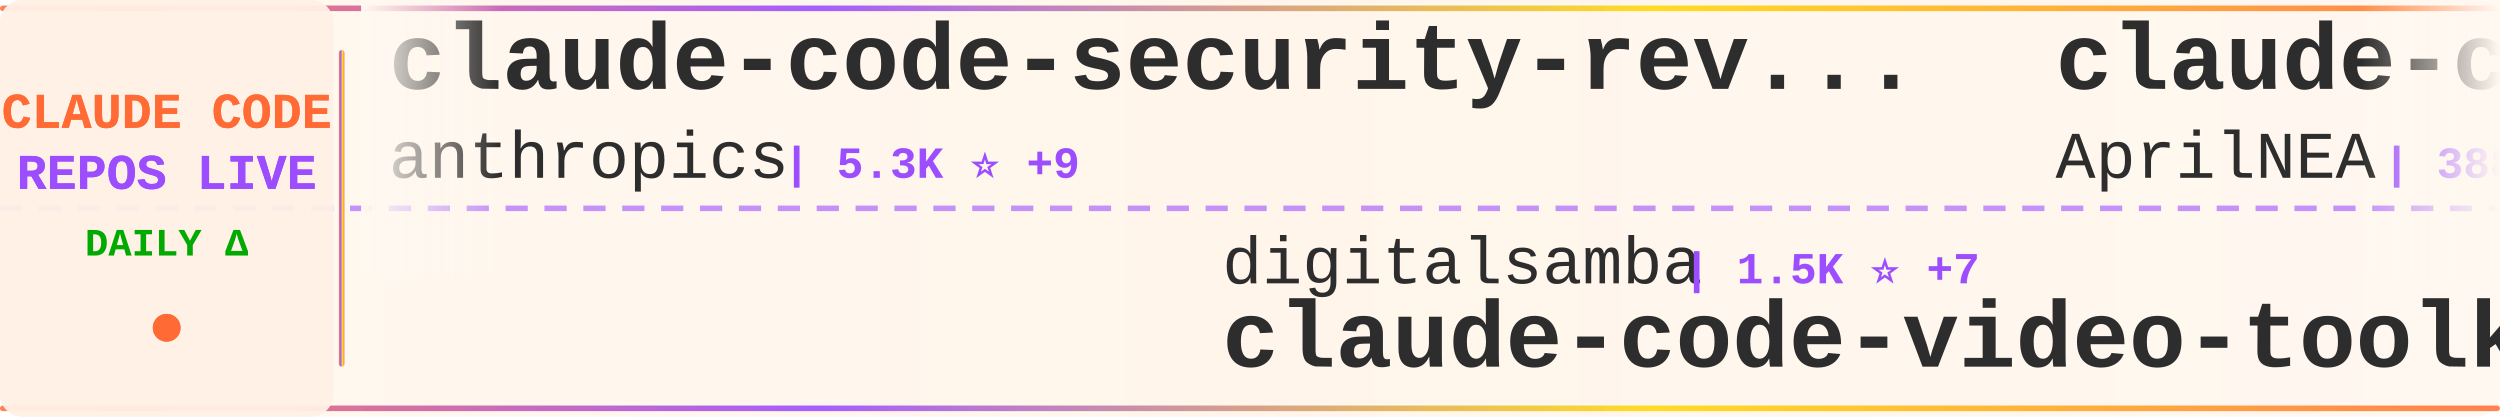
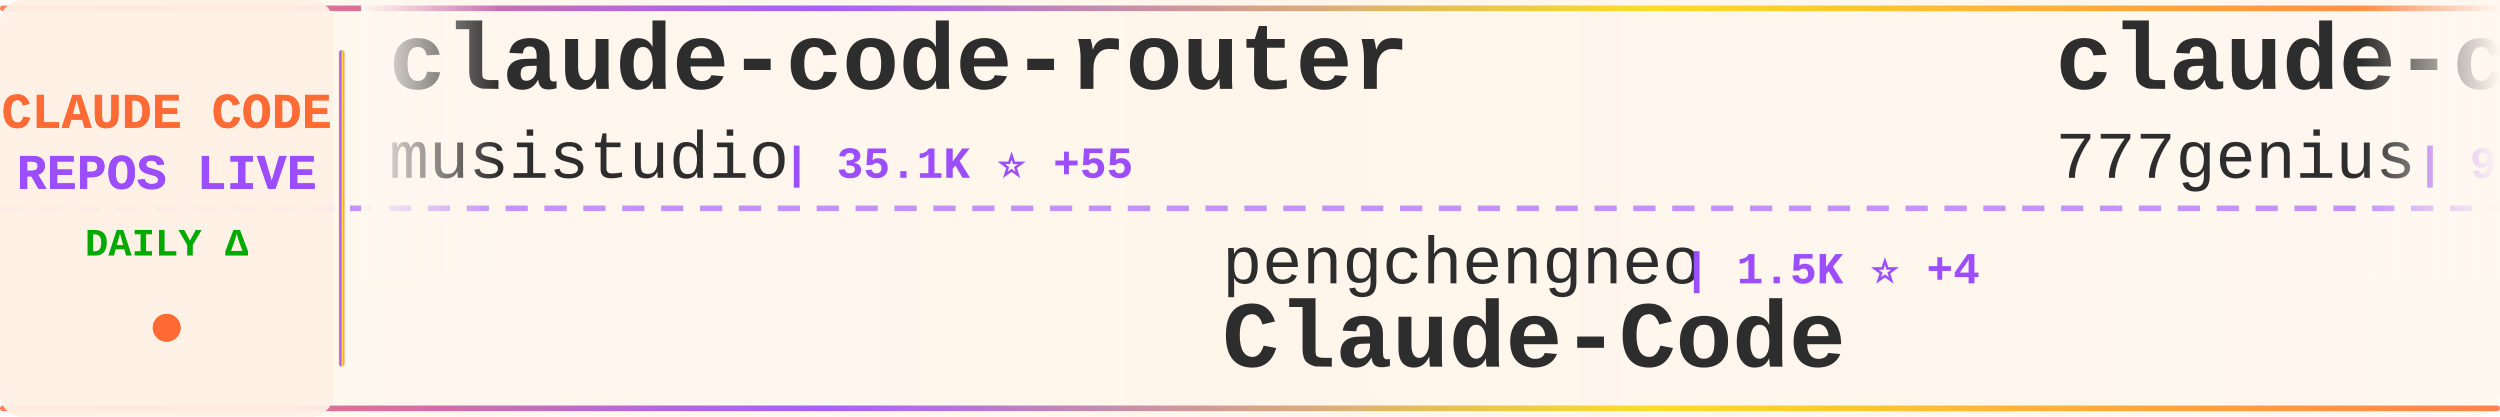
<svg xmlns="http://www.w3.org/2000/svg" width="900" height="150">
  <defs>
    <linearGradient id="tickerBg" x1="0%" y1="0%" x2="100%" y2="0%">
      <stop offset="0%" style="stop-color:#fff8f0;stop-opacity:0.98" />
      <stop offset="50%" style="stop-color:#fff5eb;stop-opacity:1" />
      <stop offset="100%" style="stop-color:#fff8f0;stop-opacity:0.98" />
    </linearGradient>
    <linearGradient id="borderGrad" x1="0%" y1="0%" x2="100%" y2="0%">
      <stop offset="0%" style="stop-color:#FF6B35;stop-opacity:0.85">
        <animate attributeName="stop-opacity" values="0.85;1;0.85" dur="2s" repeatCount="indefinite" />
      </stop>
      <stop offset="33%" style="stop-color:#9C4EFF;stop-opacity:0.9">
        <animate attributeName="stop-opacity" values="0.9;1;0.9" dur="2.2s" repeatCount="indefinite" />
      </stop>
      <stop offset="66%" style="stop-color:#FFD700;stop-opacity:0.85">
        <animate attributeName="stop-opacity" values="0.85;1;0.85" dur="1.8s" repeatCount="indefinite" />
      </stop>
      <stop offset="100%" style="stop-color:#FF6B35;stop-opacity:0.85">
        <animate attributeName="stop-opacity" values="0.85;1;0.85" dur="2s" repeatCount="indefinite" />
      </stop>
    </linearGradient>
    <filter id="textGlow">
      <feGaussianBlur stdDeviation="0.15" result="coloredBlur" />
      <feMerge>
        <feMergeNode in="coloredBlur" />
        <feMergeNode in="SourceGraphic" />
      </feMerge>
    </filter>
    <filter id="metricGlow">
      <feGaussianBlur stdDeviation="0.2" result="coloredBlur" />
      <feMerge>
        <feMergeNode in="coloredBlur" />
        <feMergeNode in="SourceGraphic" />
      </feMerge>
    </filter>
    <linearGradient id="leftFade" x1="0%" y1="0%" x2="100%" y2="0%">
      <stop offset="0%" style="stop-color:#fff8f0;stop-opacity:1" />
      <stop offset="100%" style="stop-color:#fff8f0;stop-opacity:0" />
    </linearGradient>
    <linearGradient id="rightFade" x1="0%" y1="0%" x2="100%" y2="0%">
      <stop offset="0%" style="stop-color:#fff8f0;stop-opacity:0" />
      <stop offset="100%" style="stop-color:#fff8f0;stop-opacity:1" />
    </linearGradient>
  </defs>
  <rect width="900" height="150" fill="url(#tickerBg)" rx="8" />
  <rect x="0" y="2" width="900" height="2" fill="url(#borderGrad)" rx="1" />
  <rect x="0" y="146" width="900" height="2" fill="url(#borderGrad)" rx="1" />
  <line x1="0" y1="75" x2="900" y2="75" stroke="#9C4EFF" stroke-width="2" stroke-dasharray="8 6" opacity="0.6" />
  <rect x="0" y="0" width="120" height="150" fill="#fff0e6" opacity="0.95" rx="8" />
  <text x="60" y="46" font-family="'Courier New', monospace" font-size="18" font-weight="bold" fill="#FF6B35" text-anchor="middle" filter="url(#textGlow)">
    CLAUDE CODE
  </text>
  <text x="60" y="68" font-family="'Courier New', monospace" font-size="18" font-weight="bold" fill="#9C4EFF" text-anchor="middle" filter="url(#textGlow)">
    REPOS LIVE
  </text>
  <text x="60" y="92" font-family="'Courier New', monospace" font-size="14" font-weight="bold" fill="#00aa00" text-anchor="middle">
    DAILY Δ
  </text>
  <circle cx="60" cy="118" r="5" fill="#FF6B35" filter="url(#metricGlow)">
    <animate attributeName="r" values="4;6;4" dur="1.5s" repeatCount="indefinite" />
    <animate attributeName="opacity" values="0.6;1;0.6" dur="1.5s" repeatCount="indefinite" />
  </circle>
  <rect x="122" y="18" width="2" height="114" fill="url(#borderGrad)" rx="1" />
  <clipPath id="tickerClip">
    <rect x="130" y="0" width="770" height="150" />
  </clipPath>
  <g clip-path="url(#tickerClip)">
    <g id="tickerItems">
      <animateTransform attributeName="transform" attributeType="XML" type="translate" from="0 0" to="-3000 0" dur="54s" repeatCount="indefinite" />
      <g transform="translate(0, 0)">
-         <text x="140" y="32" font-family="'Courier New', monospace" font-size="34" font-weight="bold" fill="#2d2d2d">claude-code-security-rev...</text>
-         <text x="140" y="64" font-family="'Courier New', monospace" font-size="24" font-weight="normal" fill="#2d2d2d" opacity="1.0">anthropics</text>
-         <text x="282" y="64" font-family="'Courier New', monospace" font-size="16" font-weight="bold" fill="#9C4EFF"> | 5.3K ⭐ +9</text>
+         <text x="140" y="32" font-family="'Courier New', monospace" font-size="34" font-weight="bold" fill="#2d2d2d">claude-code-router</text>
+         <text x="140" y="64" font-family="'Courier New', monospace" font-size="24" font-weight="normal" fill="#2d2d2d" opacity="1.0">musistudio</text>
+         <text x="282" y="64" font-family="'Courier New', monospace" font-size="16" font-weight="bold" fill="#9C4EFF"> | 35.1K ⭐ +55</text>
      </g>
      <g transform="translate(300, 0)">
-         <text x="140" y="102" font-family="'Courier New', monospace" font-size="24" font-weight="normal" fill="#2d2d2d" opacity="1.0">digitalsamba</text>
-         <text x="306" y="102" font-family="'Courier New', monospace" font-size="16" font-weight="bold" fill="#9C4EFF"> | 1.5K ⭐ +7</text>
-         <text x="140" y="132" font-family="'Courier New', monospace" font-size="34" font-weight="bold" fill="#2d2d2d">claude-code-video-toolki...</text>
+         <text x="140" y="102" font-family="'Courier New', monospace" font-size="24" font-weight="normal" fill="#2d2d2d" opacity="1.0">pengchengneo</text>
+         <text x="306" y="102" font-family="'Courier New', monospace" font-size="16" font-weight="bold" fill="#9C4EFF"> | 1.5K ⭐ +4</text>
+         <text x="140" y="132" font-family="'Courier New', monospace" font-size="34" font-weight="bold" fill="#2d2d2d">Claude-Code</text>
      </g>
      <g transform="translate(600, 0)">
-         <text x="140" y="32" font-family="'Courier New', monospace" font-size="34" font-weight="bold" fill="#2d2d2d">claude-code-source</text>
-         <text x="140" y="64" font-family="'Courier New', monospace" font-size="24" font-weight="normal" fill="#2d2d2d" opacity="1.0">AprilNEA</text>
-         <text x="258" y="64" font-family="'Courier New', monospace" font-size="16" font-weight="bold" fill="#9C4EFF"> | 388 ⭐ +1</text>
+         <text x="140" y="32" font-family="'Courier New', monospace" font-size="34" font-weight="bold" fill="#2d2d2d">claude-code-source-code</text>
+         <text x="140" y="64" font-family="'Courier New', monospace" font-size="24" font-weight="normal" fill="#2d2d2d" opacity="1.0">777genius</text>
+         <text x="270" y="64" font-family="'Courier New', monospace" font-size="16" font-weight="bold" fill="#9C4EFF"> | 915 ⭐</text>
      </g>
      <g transform="translate(900, 0)">
-         <text x="140" y="102" font-family="'Courier New', monospace" font-size="24" font-weight="normal" fill="#2d2d2d" opacity="1.0">jqueryscript</text>
-         <text x="306" y="102" font-family="'Courier New', monospace" font-size="16" font-weight="bold" fill="#9C4EFF"> | 425 ⭐ +1</text>
-         <text x="140" y="132" font-family="'Courier New', monospace" font-size="34" font-weight="bold" fill="#2d2d2d">awesome-claude-code</text>
+         <text x="140" y="102" font-family="'Courier New', monospace" font-size="24" font-weight="normal" fill="#2d2d2d" opacity="1.0">Hyper66666</text>
+         <text x="282" y="102" font-family="'Courier New', monospace" font-size="16" font-weight="bold" fill="#9C4EFF"> | 215 ⭐</text>
+         <text x="140" y="132" font-family="'Courier New', monospace" font-size="34" font-weight="bold" fill="#2d2d2d">claude-code-sourcemap</text>
      </g>
      <g transform="translate(1200, 0)">
-         <text x="140" y="32" font-family="'Courier New', monospace" font-size="34" font-weight="bold" fill="#2d2d2d">claude-code-templates</text>
-         <text x="140" y="64" font-family="'Courier New', monospace" font-size="24" font-weight="normal" fill="#2d2d2d" opacity="1.0">davila7</text>
-         <text x="246" y="64" font-family="'Courier New', monospace" font-size="16" font-weight="bold" fill="#9C4EFF"> | 28.1K ⭐ +32</text>
+         <text x="140" y="32" font-family="'Courier New', monospace" font-size="34" font-weight="bold" fill="#2d2d2d">Claude-code</text>
+         <text x="140" y="64" font-family="'Courier New', monospace" font-size="24" font-weight="normal" fill="#2d2d2d" opacity="1.0">fazxes</text>
+         <text x="234" y="64" font-family="'Courier New', monospace" font-size="16" font-weight="bold" fill="#9C4EFF"> | 221 ⭐</text>
      </g>
      <g transform="translate(1500, 0)">
-         <text x="140" y="102" font-family="'Courier New', monospace" font-size="24" font-weight="normal" fill="#2d2d2d" opacity="1.0">fazxes</text>
-         <text x="234" y="102" font-family="'Courier New', monospace" font-size="16" font-weight="bold" fill="#9C4EFF"> | 221 ⭐</text>
-         <text x="140" y="132" font-family="'Courier New', monospace" font-size="34" font-weight="bold" fill="#2d2d2d">Claude-code</text>
+         <text x="140" y="102" font-family="'Courier New', monospace" font-size="24" font-weight="normal" fill="#2d2d2d" opacity="1.0">SeemSeam</text>
+         <text x="258" y="102" font-family="'Courier New', monospace" font-size="16" font-weight="bold" fill="#9C4EFF"> | 3.0K ⭐ +10</text>
+         <text x="140" y="132" font-family="'Courier New', monospace" font-size="34" font-weight="bold" fill="#2d2d2d">claude_codex_bridge</text>
      </g>
      <g transform="translate(1800, 0)">
-         <text x="140" y="32" font-family="'Courier New', monospace" font-size="34" font-weight="bold" fill="#2d2d2d">claude-code-tudou</text>
-         <text x="140" y="64" font-family="'Courier New', monospace" font-size="24" font-weight="normal" fill="#2d2d2d" opacity="1.0">AICoderTudou</text>
-         <text x="306" y="64" font-family="'Courier New', monospace" font-size="16" font-weight="bold" fill="#9C4EFF"> | 500 ⭐</text>
+         <text x="140" y="32" font-family="'Courier New', monospace" font-size="34" font-weight="bold" fill="#2d2d2d">claude-code-source-code-...</text>
+         <text x="140" y="64" font-family="'Courier New', monospace" font-size="24" font-weight="normal" fill="#2d2d2d" opacity="1.0">ghuntley</text>
+         <text x="258" y="64" font-family="'Courier New', monospace" font-size="16" font-weight="bold" fill="#9C4EFF"> | 985 ⭐</text>
      </g>
      <g transform="translate(2100, 0)">
-         <text x="140" y="102" font-family="'Courier New', monospace" font-size="24" font-weight="normal" fill="#2d2d2d" opacity="1.0">VoltAgent</text>
-         <text x="270" y="102" font-family="'Courier New', monospace" font-size="16" font-weight="bold" fill="#9C4EFF"> | 22.0K ⭐ +79</text>
-         <text x="140" y="132" font-family="'Courier New', monospace" font-size="34" font-weight="bold" fill="#2d2d2d">awesome-claude-code-suba...</text>
+         <text x="140" y="102" font-family="'Courier New', monospace" font-size="24" font-weight="normal" fill="#2d2d2d" opacity="1.0">router-for-me</text>
+         <text x="318" y="102" font-family="'Courier New', monospace" font-size="16" font-weight="bold" fill="#9C4EFF"> | 37.8K ⭐ +94</text>
+         <text x="140" y="132" font-family="'Courier New', monospace" font-size="34" font-weight="bold" fill="#2d2d2d">CLIProxyAPI</text>
      </g>
      <g transform="translate(2400, 0)">
-         <text x="140" y="32" font-family="'Courier New', monospace" font-size="34" font-weight="bold" fill="#2d2d2d">claude-code-harness</text>
-         <text x="140" y="64" font-family="'Courier New', monospace" font-size="24" font-weight="normal" fill="#2d2d2d" opacity="1.0">Chachamaru127</text>
-         <text x="318" y="64" font-family="'Courier New', monospace" font-size="16" font-weight="bold" fill="#9C4EFF"> | 2.8K ⭐ +13</text>
+         <text x="140" y="32" font-family="'Courier New', monospace" font-size="34" font-weight="bold" fill="#2d2d2d">claude-code-settings</text>
+         <text x="140" y="64" font-family="'Courier New', monospace" font-size="24" font-weight="normal" fill="#2d2d2d" opacity="1.0">feiskyer</text>
+         <text x="258" y="64" font-family="'Courier New', monospace" font-size="16" font-weight="bold" fill="#9C4EFF"> | 1.6K ⭐</text>
      </g>
      <g transform="translate(2700, 0)">
-         <text x="140" y="102" font-family="'Courier New', monospace" font-size="24" font-weight="normal" fill="#2d2d2d" opacity="1.0">sugyan</text>
-         <text x="234" y="102" font-family="'Courier New', monospace" font-size="16" font-weight="bold" fill="#9C4EFF"> | 1.1K ⭐</text>
-         <text x="140" y="132" font-family="'Courier New', monospace" font-size="34" font-weight="bold" fill="#2d2d2d">claude-code-webui</text>
+         <text x="140" y="102" font-family="'Courier New', monospace" font-size="24" font-weight="normal" fill="#2d2d2d" opacity="1.0">zebbern</text>
+         <text x="246" y="102" font-family="'Courier New', monospace" font-size="16" font-weight="bold" fill="#9C4EFF"> | 4.3K ⭐ +4</text>
+         <text x="140" y="132" font-family="'Courier New', monospace" font-size="34" font-weight="bold" fill="#2d2d2d">claude-code-guide</text>
      </g>
      <g transform="translate(3000, 0)">
-         <text x="140" y="32" font-family="'Courier New', monospace" font-size="34" font-weight="bold" fill="#2d2d2d">claude-code-security-rev...</text>
-         <text x="140" y="64" font-family="'Courier New', monospace" font-size="24" font-weight="normal" fill="#2d2d2d" opacity="1.0">anthropics</text>
-         <text x="282" y="64" font-family="'Courier New', monospace" font-size="16" font-weight="bold" fill="#9C4EFF"> | 5.3K ⭐ +9</text>
+         <text x="140" y="32" font-family="'Courier New', monospace" font-size="34" font-weight="bold" fill="#2d2d2d">claude-code-router</text>
+         <text x="140" y="64" font-family="'Courier New', monospace" font-size="24" font-weight="normal" fill="#2d2d2d" opacity="1.0">musistudio</text>
+         <text x="282" y="64" font-family="'Courier New', monospace" font-size="16" font-weight="bold" fill="#9C4EFF"> | 35.1K ⭐ +55</text>
      </g>
      <g transform="translate(3300, 0)">
-         <text x="140" y="102" font-family="'Courier New', monospace" font-size="24" font-weight="normal" fill="#2d2d2d" opacity="1.0">digitalsamba</text>
-         <text x="306" y="102" font-family="'Courier New', monospace" font-size="16" font-weight="bold" fill="#9C4EFF"> | 1.5K ⭐ +7</text>
-         <text x="140" y="132" font-family="'Courier New', monospace" font-size="34" font-weight="bold" fill="#2d2d2d">claude-code-video-toolki...</text>
+         <text x="140" y="102" font-family="'Courier New', monospace" font-size="24" font-weight="normal" fill="#2d2d2d" opacity="1.0">pengchengneo</text>
+         <text x="306" y="102" font-family="'Courier New', monospace" font-size="16" font-weight="bold" fill="#9C4EFF"> | 1.5K ⭐ +4</text>
+         <text x="140" y="132" font-family="'Courier New', monospace" font-size="34" font-weight="bold" fill="#2d2d2d">Claude-Code</text>
      </g>
      <g transform="translate(3600, 0)">
-         <text x="140" y="32" font-family="'Courier New', monospace" font-size="34" font-weight="bold" fill="#2d2d2d">claude-code-source</text>
-         <text x="140" y="64" font-family="'Courier New', monospace" font-size="24" font-weight="normal" fill="#2d2d2d" opacity="1.0">AprilNEA</text>
-         <text x="258" y="64" font-family="'Courier New', monospace" font-size="16" font-weight="bold" fill="#9C4EFF"> | 388 ⭐ +1</text>
+         <text x="140" y="32" font-family="'Courier New', monospace" font-size="34" font-weight="bold" fill="#2d2d2d">claude-code-source-code</text>
+         <text x="140" y="64" font-family="'Courier New', monospace" font-size="24" font-weight="normal" fill="#2d2d2d" opacity="1.0">777genius</text>
+         <text x="270" y="64" font-family="'Courier New', monospace" font-size="16" font-weight="bold" fill="#9C4EFF"> | 915 ⭐</text>
      </g>
      <g transform="translate(3900, 0)">
-         <text x="140" y="102" font-family="'Courier New', monospace" font-size="24" font-weight="normal" fill="#2d2d2d" opacity="1.0">jqueryscript</text>
-         <text x="306" y="102" font-family="'Courier New', monospace" font-size="16" font-weight="bold" fill="#9C4EFF"> | 425 ⭐ +1</text>
-         <text x="140" y="132" font-family="'Courier New', monospace" font-size="34" font-weight="bold" fill="#2d2d2d">awesome-claude-code</text>
+         <text x="140" y="102" font-family="'Courier New', monospace" font-size="24" font-weight="normal" fill="#2d2d2d" opacity="1.0">Hyper66666</text>
+         <text x="282" y="102" font-family="'Courier New', monospace" font-size="16" font-weight="bold" fill="#9C4EFF"> | 215 ⭐</text>
+         <text x="140" y="132" font-family="'Courier New', monospace" font-size="34" font-weight="bold" fill="#2d2d2d">claude-code-sourcemap</text>
      </g>
    </g>
  </g>
  <rect x="130" y="0" width="50" height="100" fill="url(#leftFade)" />
  <rect x="850" y="0" width="50" height="100" fill="url(#rightFade)" />
</svg>
